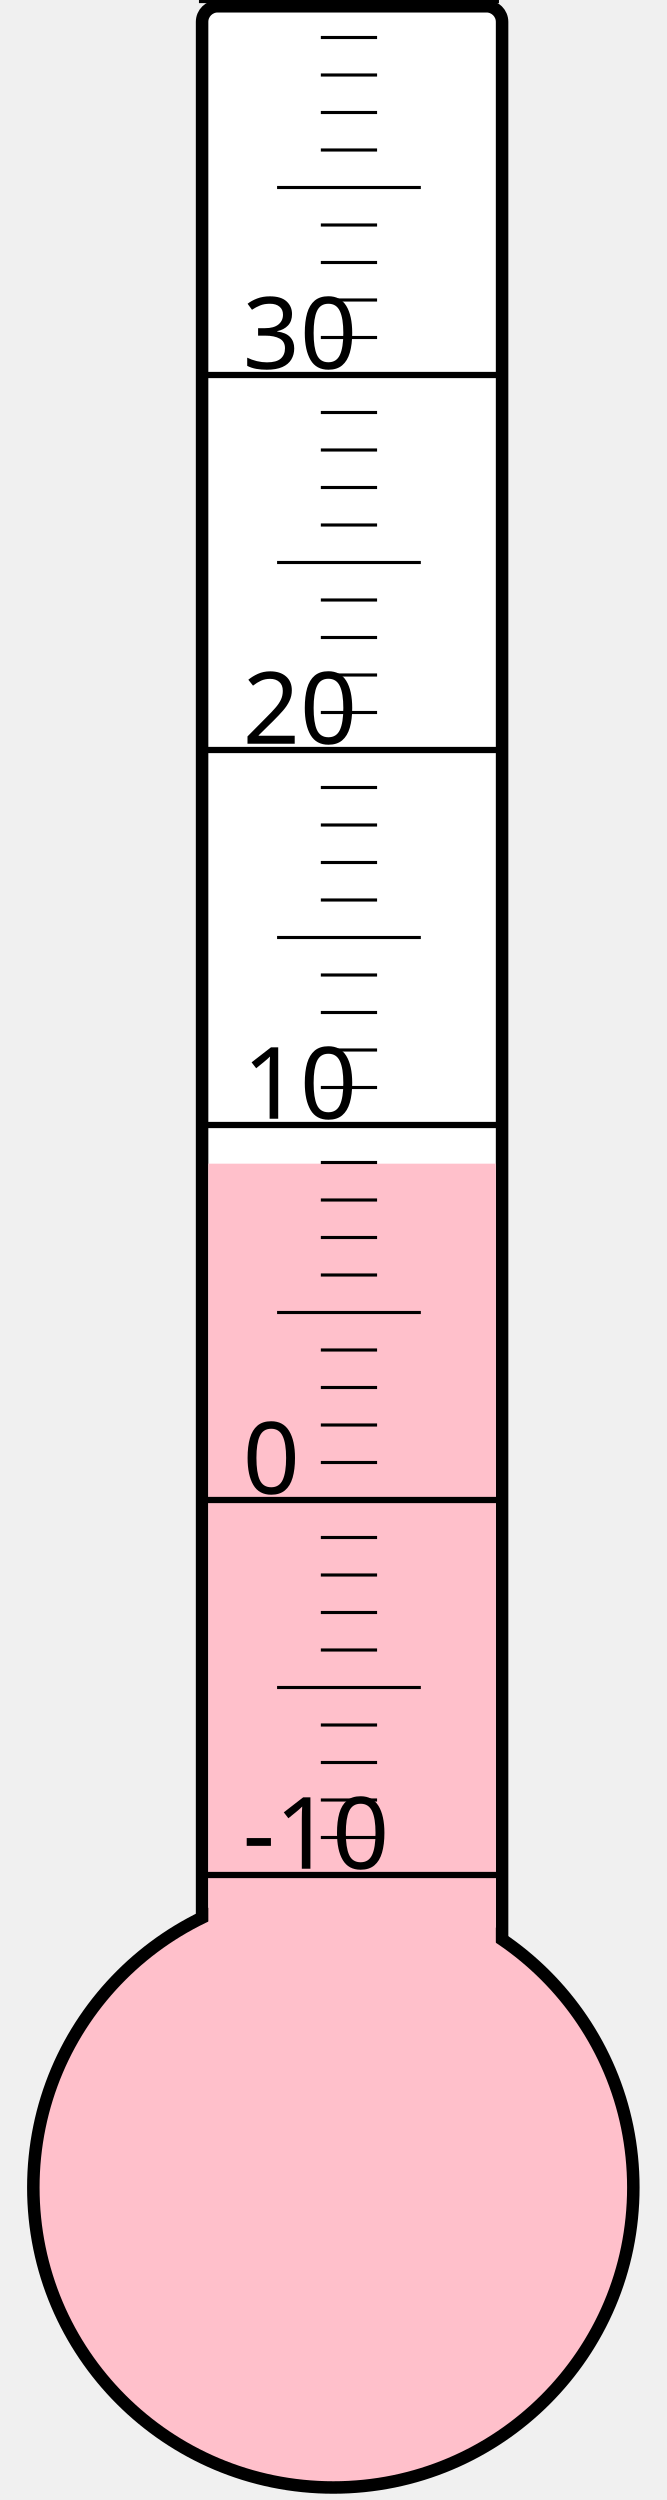
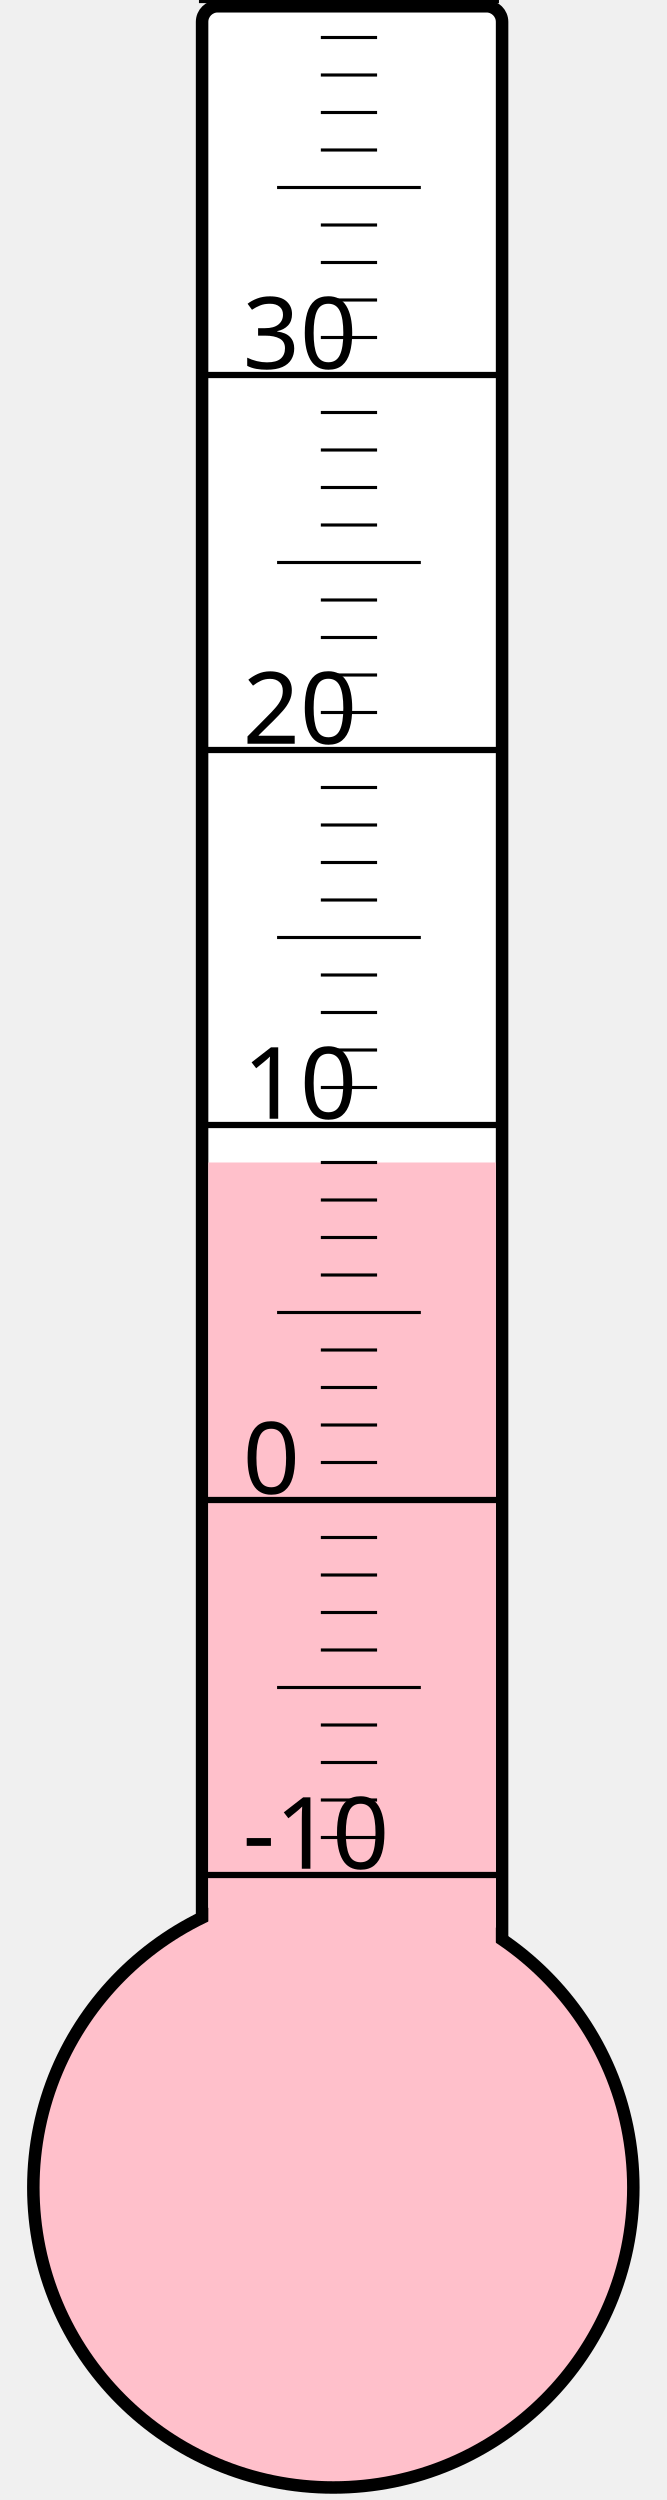
<svg xmlns="http://www.w3.org/2000/svg" width="40px" height="150px" viewBox="0 0 200 800">
  <rect width="200" height="800" x="0" y="0" style="fill: #ffffeb; fill-opacity: 0;" />
  <rect width="96" height="680" x="58" y="2" rx="5" ry="5" style="fill: white; fill-opacity: 1; stroke: black; stroke-width: 4;" />
  <circle cx="100" cy="700" r="96" style="fill: pink; stroke: black; stroke-width: 4;" />
-   <rect width="92" height="327.625" x="60" y="372.375" style="fill: pink; fill-opacity: 1; stroke-width: 0;" />
+   <rect width="92" height="328.0" x="60" y="372.0" style="fill: pink; fill-opacity: 1; stroke-width: 0;" />
  <text x="71" y="598" style="font-family: sans-serif; font-size: 24pt;">-10</text>
  <text x="71" y="478" style="font-family: sans-serif; font-size: 24pt;">0</text>
  <text x="71" y="358" style="font-family: sans-serif; font-size: 24pt;">10</text>
  <text x="71" y="238" style="font-family: sans-serif; font-size: 24pt;">20</text>
  <text x="71" y="118" style="font-family: sans-serif; font-size: 24pt;">30</text>
  <g style="stroke: black;">
    <line x1="57" y1="600" x2="153" y2="600" style="stroke-width: 2;" />
    <line x1="96" y1="588" x2="114" y2="588" style="stroke-width: 1;" />
    <line x1="96" y1="576" x2="114" y2="576" style="stroke-width: 1;" />
    <line x1="96" y1="564" x2="114" y2="564" style="stroke-width: 1;" />
    <line x1="96" y1="552" x2="114" y2="552" style="stroke-width: 1;" />
    <line x1="82" y1="540" x2="128" y2="540" style="stroke-width: 1;" />
    <line x1="96" y1="528" x2="114" y2="528" style="stroke-width: 1;" />
    <line x1="96" y1="516" x2="114" y2="516" style="stroke-width: 1;" />
    <line x1="96" y1="504" x2="114" y2="504" style="stroke-width: 1;" />
    <line x1="96" y1="492" x2="114" y2="492" style="stroke-width: 1;" />
    <line x1="57" y1="480" x2="153" y2="480" style="stroke-width: 2;" />
    <line x1="96" y1="468" x2="114" y2="468" style="stroke-width: 1;" />
    <line x1="96" y1="456" x2="114" y2="456" style="stroke-width: 1;" />
    <line x1="96" y1="444" x2="114" y2="444" style="stroke-width: 1;" />
    <line x1="96" y1="432" x2="114" y2="432" style="stroke-width: 1;" />
    <line x1="82" y1="420" x2="128" y2="420" style="stroke-width: 1;" />
    <line x1="96" y1="408" x2="114" y2="408" style="stroke-width: 1;" />
    <line x1="96" y1="396" x2="114" y2="396" style="stroke-width: 1;" />
    <line x1="96" y1="384" x2="114" y2="384" style="stroke-width: 1;" />
    <line x1="96" y1="372" x2="114" y2="372" style="stroke-width: 1;" />
    <line x1="57" y1="360" x2="153" y2="360" style="stroke-width: 2;" />
    <line x1="96" y1="348" x2="114" y2="348" style="stroke-width: 1;" />
    <line x1="96" y1="336" x2="114" y2="336" style="stroke-width: 1;" />
    <line x1="96" y1="324" x2="114" y2="324" style="stroke-width: 1;" />
    <line x1="96" y1="312" x2="114" y2="312" style="stroke-width: 1;" />
    <line x1="82" y1="300" x2="128" y2="300" style="stroke-width: 1;" />
    <line x1="96" y1="288" x2="114" y2="288" style="stroke-width: 1;" />
    <line x1="96" y1="276" x2="114" y2="276" style="stroke-width: 1;" />
    <line x1="96" y1="264" x2="114" y2="264" style="stroke-width: 1;" />
    <line x1="96" y1="252" x2="114" y2="252" style="stroke-width: 1;" />
    <line x1="57" y1="240" x2="153" y2="240" style="stroke-width: 2;" />
    <line x1="96" y1="228" x2="114" y2="228" style="stroke-width: 1;" />
    <line x1="96" y1="216" x2="114" y2="216" style="stroke-width: 1;" />
    <line x1="96" y1="204" x2="114" y2="204" style="stroke-width: 1;" />
    <line x1="96" y1="192" x2="114" y2="192" style="stroke-width: 1;" />
    <line x1="82" y1="180" x2="128" y2="180" style="stroke-width: 1;" />
    <line x1="96" y1="168" x2="114" y2="168" style="stroke-width: 1;" />
    <line x1="96" y1="156" x2="114" y2="156" style="stroke-width: 1;" />
    <line x1="96" y1="144" x2="114" y2="144" style="stroke-width: 1;" />
    <line x1="96" y1="132" x2="114" y2="132" style="stroke-width: 1;" />
    <line x1="57" y1="120" x2="153" y2="120" style="stroke-width: 2;" />
    <line x1="96" y1="108" x2="114" y2="108" style="stroke-width: 1;" />
    <line x1="96" y1="96" x2="114" y2="96" style="stroke-width: 1;" />
    <line x1="96" y1="84" x2="114" y2="84" style="stroke-width: 1;" />
    <line x1="96" y1="72" x2="114" y2="72" style="stroke-width: 1;" />
    <line x1="82" y1="60" x2="128" y2="60" style="stroke-width: 1;" />
    <line x1="96" y1="48" x2="114" y2="48" style="stroke-width: 1;" />
    <line x1="96" y1="36" x2="114" y2="36" style="stroke-width: 1;" />
    <line x1="96" y1="24" x2="114" y2="24" style="stroke-width: 1;" />
    <line x1="96" y1="12" x2="114" y2="12" style="stroke-width: 1;" />
    <line x1="57" y1="0" x2="153" y2="0" style="stroke-width: 2;" />
  </g>
</svg>
